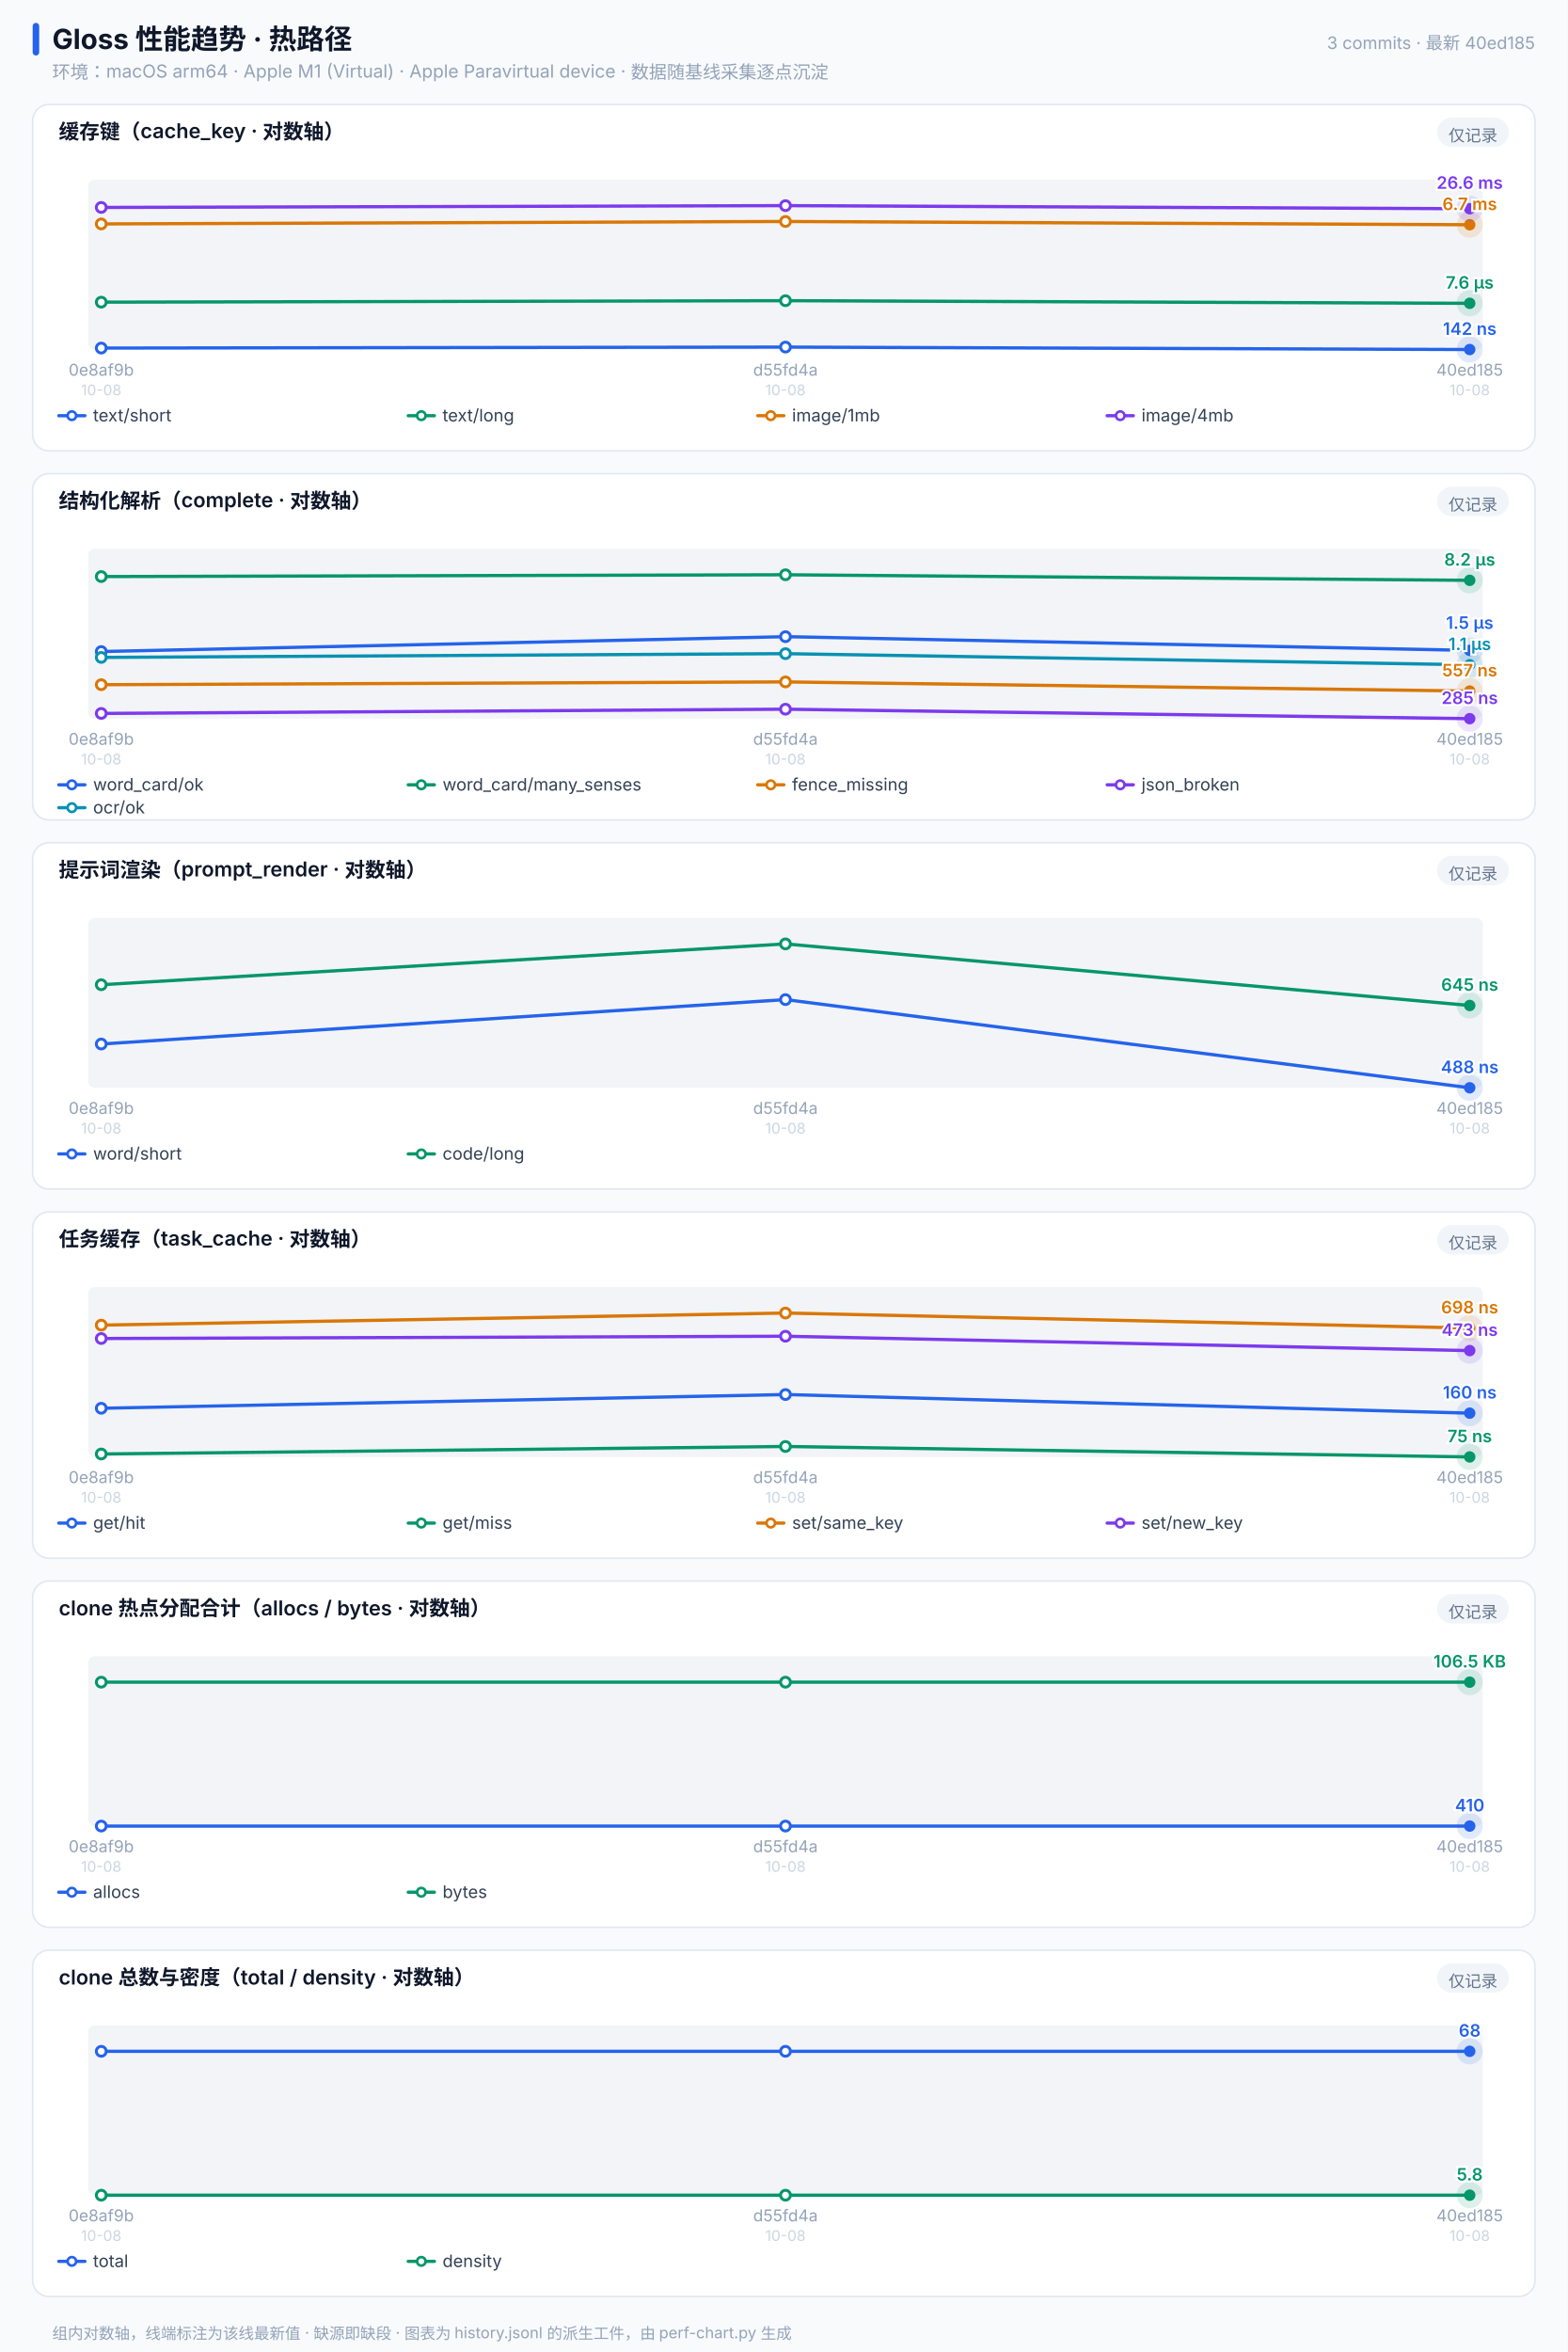
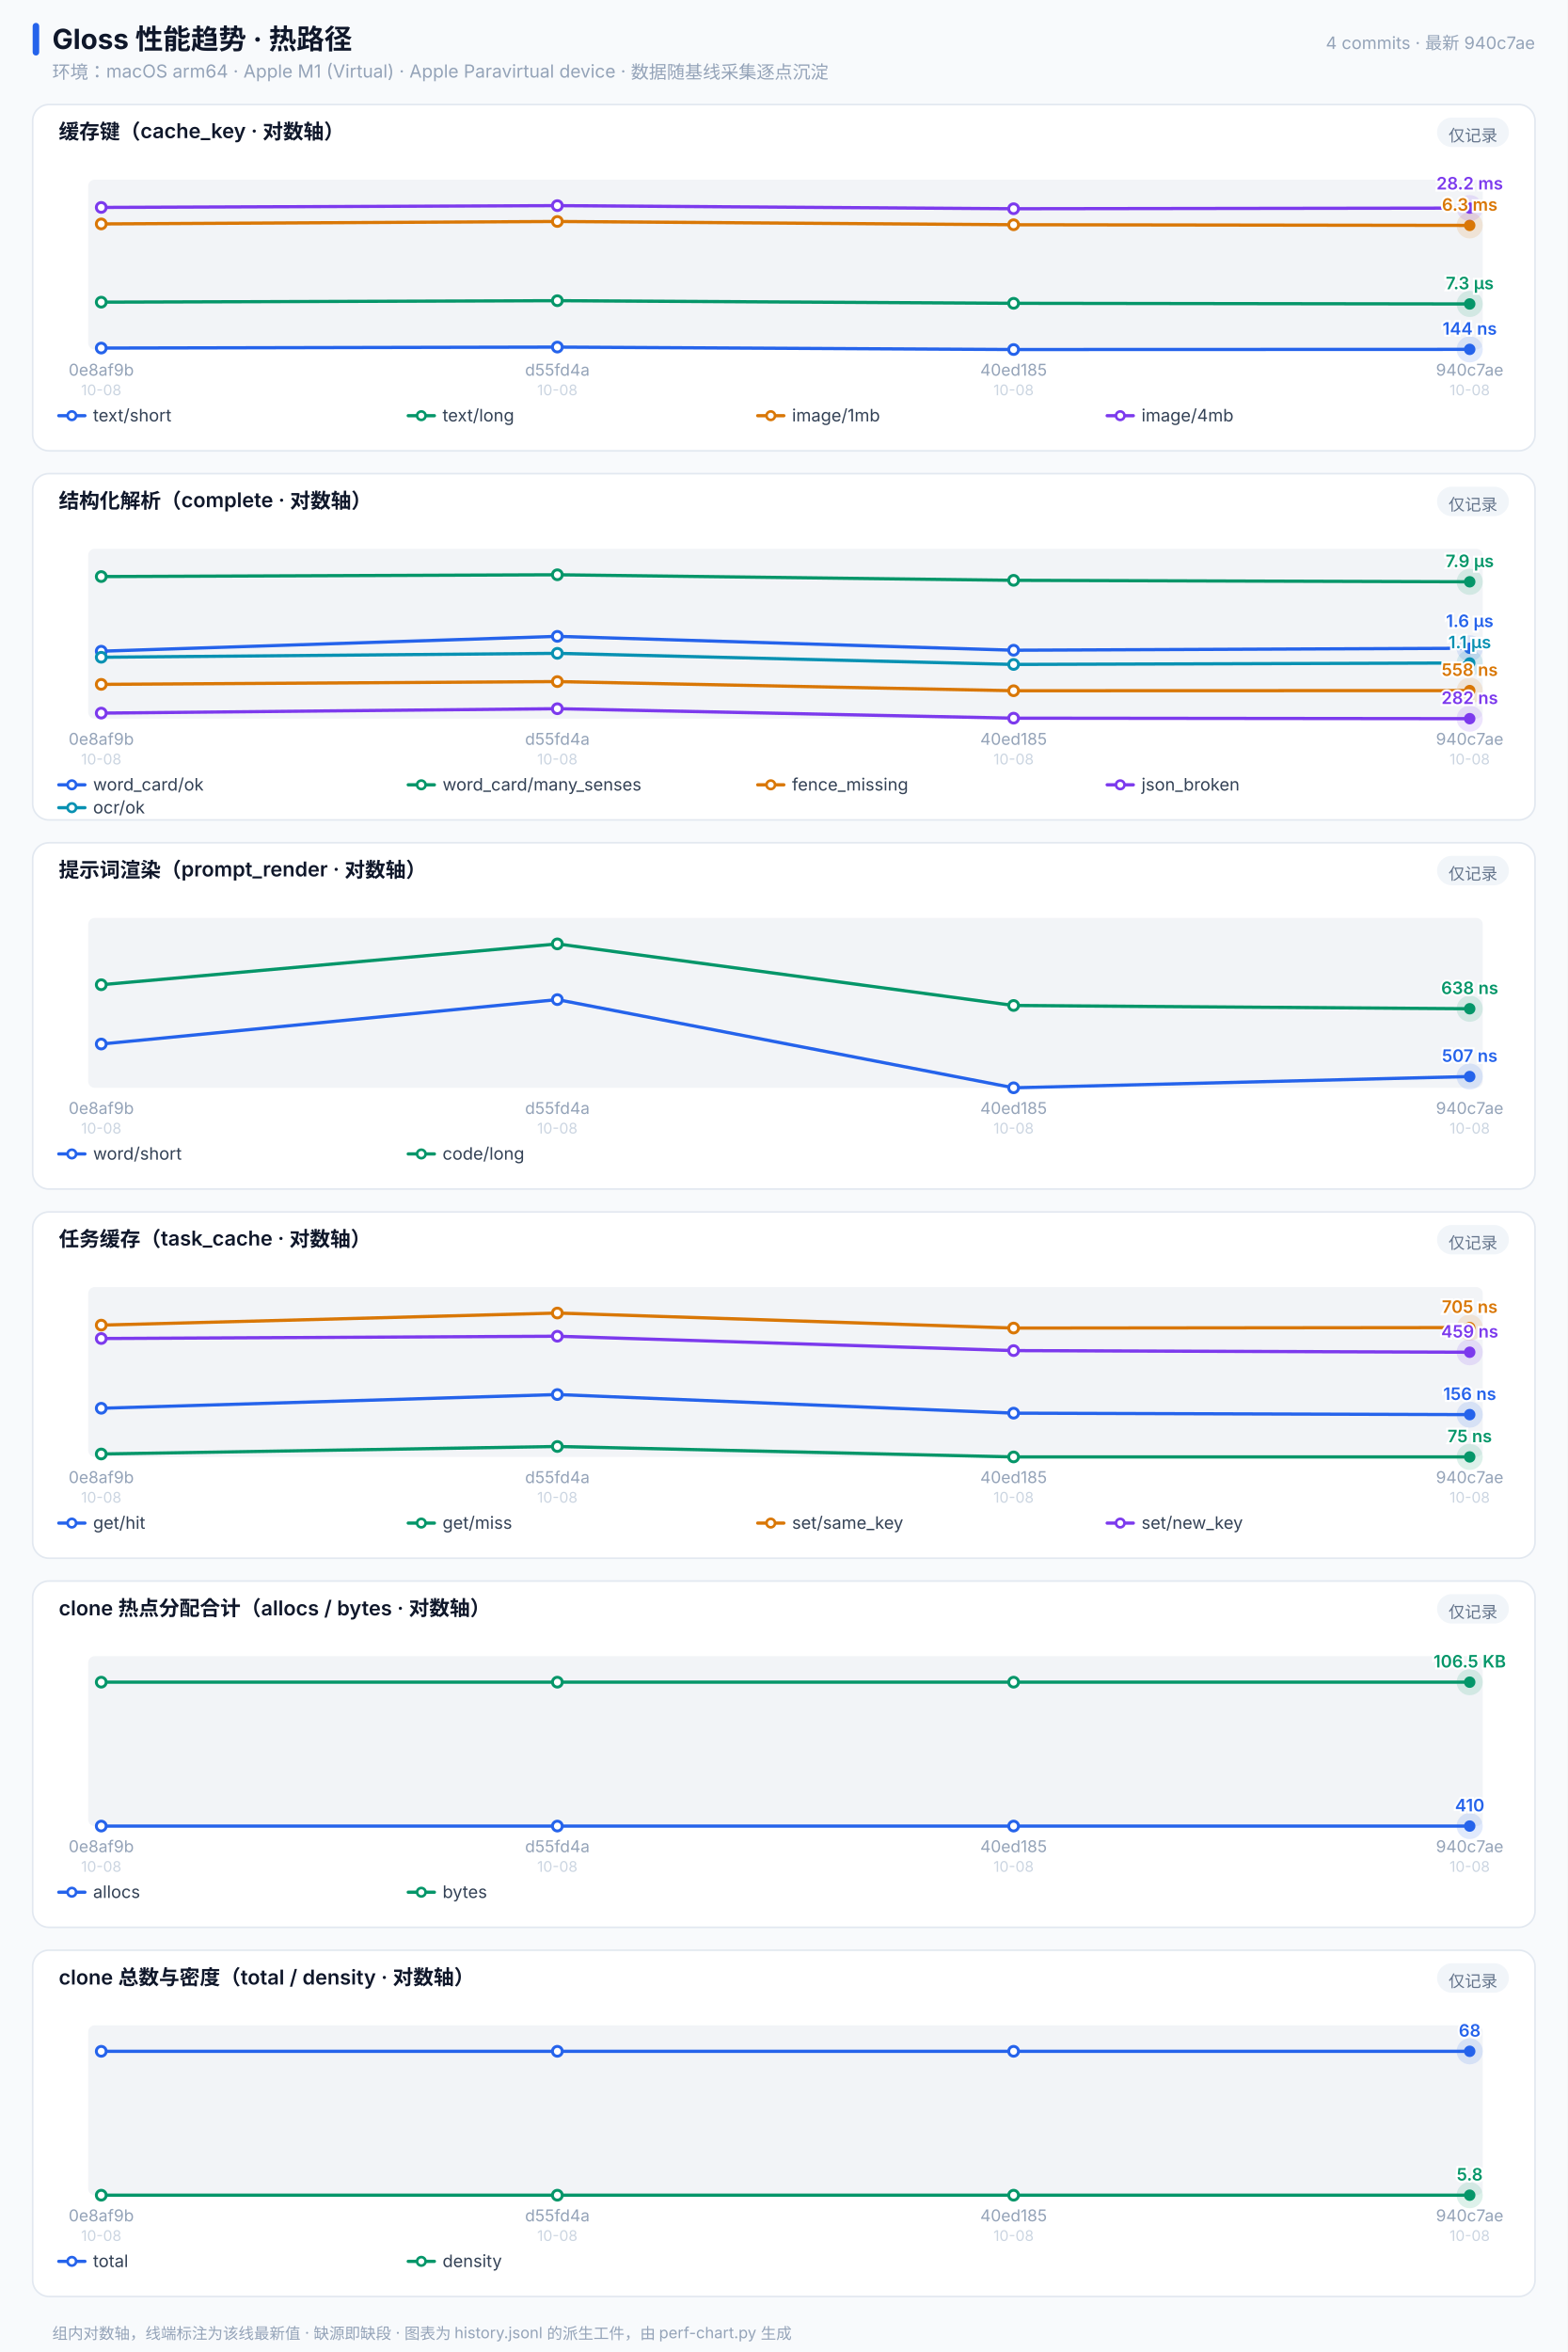
<svg xmlns="http://www.w3.org/2000/svg" width="960" height="1440" viewBox="0 0 960 1440" font-family="-apple-system,'PingFang SC','Helvetica Neue',sans-serif">
  <rect x="0.0" y="0.0" width="960.0" height="1440" fill="#f8fafc" rx="0" />
  <rect x="20.0" y="14.0" width="4.0" height="20" fill="#2563eb" rx="2" />
  <text x="32.0" y="30.0" font-size="17" fill="#0f172a" font-weight="700" text-anchor="start">Gloss 性能趋势 · 热路径</text>
  <text x="32.0" y="48.0" font-size="11" fill="#94a3b8" font-weight="400" text-anchor="start">环境：macOS arm64 · Apple M1 (Virtual) · Apple Paravirtual device · 数据随基线采集逐点沉淀</text>
-   <text x="940.0" y="30.0" font-size="10.5" fill="#94a3b8" font-weight="400" text-anchor="end">3 commits · 最新 40ed185</text>
+   <text x="940.0" y="30.0" font-size="10.5" fill="#94a3b8" font-weight="400" text-anchor="end">4 commits · 最新 940c7ae</text>
  <rect x="20.0" y="64.0" width="920.0" height="212" fill="#ffffff" rx="10" stroke="#e2e8f0" />
  <text x="36.0" y="85.0" font-size="12.5" fill="#0f172a" font-weight="600" text-anchor="start">缓存键（cache_key · 对数轴）</text>
  <rect x="880.0" y="72.0" width="44.0" height="18" fill="#f1f5f9" rx="9" />
  <text x="902.0" y="86.5" font-size="10" fill="#64748b" font-weight="400" text-anchor="middle">仅记录</text>
  <rect x="54.0" y="110.0" width="854.0" height="104" fill="#f2f4f7" rx="4" />
-   <polyline points="62.0,213.1 481.0,212.5 900.0,214.0" fill="none" stroke="#2563eb" stroke-width="2" stroke-linejoin="round" stroke-linecap="round" />
+   <polyline points="62.0,213.1 341.3,212.5 620.7,214.0 900.0,213.9" fill="none" stroke="#2563eb" stroke-width="2" stroke-linejoin="round" stroke-linecap="round" />
  <circle cx="62.0" cy="213.1" r="3" fill="#ffffff" stroke="#2563eb" stroke-width="1.8" />
-   <circle cx="481.0" cy="212.5" r="3" fill="#ffffff" stroke="#2563eb" stroke-width="1.8" />
-   <circle cx="900.0" cy="214.0" r="8" fill="#2563eb" opacity="0.14" />
-   <circle cx="900.0" cy="214.0" r="3.5" fill="#2563eb" />
-   <polyline points="62.0,185.0 481.0,184.1 900.0,185.7" fill="none" stroke="#059669" stroke-width="2" stroke-linejoin="round" stroke-linecap="round" />
+   <circle cx="341.3" cy="212.5" r="3" fill="#ffffff" stroke="#2563eb" stroke-width="1.8" />
+   <circle cx="620.7" cy="214.0" r="3" fill="#ffffff" stroke="#2563eb" stroke-width="1.8" />
+   <circle cx="900.0" cy="213.9" r="8" fill="#2563eb" opacity="0.14" />
+   <circle cx="900.0" cy="213.9" r="3.5" fill="#2563eb" />
+   <polyline points="62.0,185.0 341.3,184.1 620.7,185.7 900.0,186.1" fill="none" stroke="#059669" stroke-width="2" stroke-linejoin="round" stroke-linecap="round" />
  <circle cx="62.0" cy="185.0" r="3" fill="#ffffff" stroke="#059669" stroke-width="1.8" />
-   <circle cx="481.0" cy="184.1" r="3" fill="#ffffff" stroke="#059669" stroke-width="1.8" />
-   <circle cx="900.0" cy="185.7" r="8" fill="#059669" opacity="0.14" />
-   <circle cx="900.0" cy="185.7" r="3.5" fill="#059669" />
-   <polyline points="62.0,137.1 481.0,135.6 900.0,137.6" fill="none" stroke="#d97706" stroke-width="2" stroke-linejoin="round" stroke-linecap="round" />
+   <circle cx="341.3" cy="184.1" r="3" fill="#ffffff" stroke="#059669" stroke-width="1.8" />
+   <circle cx="620.7" cy="185.7" r="3" fill="#ffffff" stroke="#059669" stroke-width="1.8" />
+   <circle cx="900.0" cy="186.1" r="8" fill="#059669" opacity="0.14" />
+   <circle cx="900.0" cy="186.1" r="3.5" fill="#059669" />
+   <polyline points="62.0,137.1 341.3,135.6 620.7,137.6 900.0,138.0" fill="none" stroke="#d97706" stroke-width="2" stroke-linejoin="round" stroke-linecap="round" />
  <circle cx="62.0" cy="137.1" r="3" fill="#ffffff" stroke="#d97706" stroke-width="1.8" />
-   <circle cx="481.0" cy="135.6" r="3" fill="#ffffff" stroke="#d97706" stroke-width="1.8" />
-   <circle cx="900.0" cy="137.6" r="8" fill="#d97706" opacity="0.14" />
-   <circle cx="900.0" cy="137.6" r="3.5" fill="#d97706" />
-   <polyline points="62.0,127.0 481.0,125.9 900.0,127.8" fill="none" stroke="#7c3aed" stroke-width="2" stroke-linejoin="round" stroke-linecap="round" />
+   <circle cx="341.3" cy="135.6" r="3" fill="#ffffff" stroke="#d97706" stroke-width="1.8" />
+   <circle cx="620.7" cy="137.6" r="3" fill="#ffffff" stroke="#d97706" stroke-width="1.8" />
+   <circle cx="900.0" cy="138.0" r="8" fill="#d97706" opacity="0.14" />
+   <circle cx="900.0" cy="138.0" r="3.5" fill="#d97706" />
+   <polyline points="62.0,127.0 341.3,125.9 620.7,127.8 900.0,127.4" fill="none" stroke="#7c3aed" stroke-width="2" stroke-linejoin="round" stroke-linecap="round" />
  <circle cx="62.0" cy="127.0" r="3" fill="#ffffff" stroke="#7c3aed" stroke-width="1.8" />
-   <circle cx="481.0" cy="125.9" r="3" fill="#ffffff" stroke="#7c3aed" stroke-width="1.8" />
-   <circle cx="900.0" cy="127.8" r="8" fill="#7c3aed" opacity="0.14" />
-   <circle cx="900.0" cy="127.8" r="3.5" fill="#7c3aed" />
-   <text x="900.0" y="205.0" font-size="10.5" fill="#2563eb" font-weight="600" text-anchor="middle" stroke="#ffffff" stroke-width="2.5" paint-order="stroke">142 ns</text>
-   <text x="900.0" y="176.7" font-size="10.5" fill="#059669" font-weight="600" text-anchor="middle" stroke="#ffffff" stroke-width="2.5" paint-order="stroke">7.6 µs</text>
-   <text x="900.0" y="128.6" font-size="10.5" fill="#d97706" font-weight="600" text-anchor="middle" stroke="#ffffff" stroke-width="2.5" paint-order="stroke">6.7 ms</text>
-   <text x="900.0" y="115.6" font-size="10.5" fill="#7c3aed" font-weight="600" text-anchor="middle" stroke="#ffffff" stroke-width="2.5" paint-order="stroke">26.6 ms</text>
+   <circle cx="341.3" cy="125.9" r="3" fill="#ffffff" stroke="#7c3aed" stroke-width="1.8" />
+   <circle cx="620.7" cy="127.8" r="3" fill="#ffffff" stroke="#7c3aed" stroke-width="1.8" />
+   <circle cx="900.0" cy="127.4" r="8" fill="#7c3aed" opacity="0.14" />
+   <circle cx="900.0" cy="127.4" r="3.5" fill="#7c3aed" />
+   <text x="900.0" y="204.9" font-size="10.5" fill="#2563eb" font-weight="600" text-anchor="middle" stroke="#ffffff" stroke-width="2.5" paint-order="stroke">144 ns</text>
+   <text x="900.0" y="177.1" font-size="10.5" fill="#059669" font-weight="600" text-anchor="middle" stroke="#ffffff" stroke-width="2.5" paint-order="stroke">7.3 µs</text>
+   <text x="900.0" y="129.0" font-size="10.5" fill="#d97706" font-weight="600" text-anchor="middle" stroke="#ffffff" stroke-width="2.5" paint-order="stroke">6.3 ms</text>
+   <text x="900.0" y="116.0" font-size="10.5" fill="#7c3aed" font-weight="600" text-anchor="middle" stroke="#ffffff" stroke-width="2.5" paint-order="stroke">28.2 ms</text>
  <text x="62.0" y="230.0" font-size="10" fill="#94a3b8" font-weight="400" text-anchor="middle">0e8af9b</text>
  <text x="62.0" y="242.0" font-size="9" fill="#cbd5e1" font-weight="400" text-anchor="middle">10-08</text>
-   <text x="481.0" y="230.0" font-size="10" fill="#94a3b8" font-weight="400" text-anchor="middle">d55fd4a</text>
-   <text x="481.0" y="242.0" font-size="9" fill="#cbd5e1" font-weight="400" text-anchor="middle">10-08</text>
-   <text x="900.0" y="230.0" font-size="10" fill="#94a3b8" font-weight="400" text-anchor="middle">40ed185</text>
+   <text x="341.3" y="230.0" font-size="10" fill="#94a3b8" font-weight="400" text-anchor="middle">d55fd4a</text>
+   <text x="341.3" y="242.0" font-size="9" fill="#cbd5e1" font-weight="400" text-anchor="middle">10-08</text>
+   <text x="620.7" y="230.0" font-size="10" fill="#94a3b8" font-weight="400" text-anchor="middle">40ed185</text>
+   <text x="620.7" y="242.0" font-size="9" fill="#cbd5e1" font-weight="400" text-anchor="middle">10-08</text>
+   <text x="900.0" y="230.0" font-size="10" fill="#94a3b8" font-weight="400" text-anchor="middle">940c7ae</text>
  <text x="900.0" y="242.0" font-size="9" fill="#cbd5e1" font-weight="400" text-anchor="middle">10-08</text>
  <line x1="36.0" y1="254.5" x2="52.0" y2="254.5" stroke="#2563eb" stroke-width="2" stroke-linecap="round" />
  <circle cx="44.0" cy="254.5" r="2.6" fill="#ffffff" stroke="#2563eb" stroke-width="1.6" />
  <text x="57.0" y="258.0" font-size="10.5" fill="#334155" font-weight="400" text-anchor="start">text/short</text>
  <line x1="250.0" y1="254.5" x2="266.0" y2="254.5" stroke="#059669" stroke-width="2" stroke-linecap="round" />
  <circle cx="258.0" cy="254.5" r="2.6" fill="#ffffff" stroke="#059669" stroke-width="1.6" />
  <text x="271.0" y="258.0" font-size="10.5" fill="#334155" font-weight="400" text-anchor="start">text/long</text>
  <line x1="464.0" y1="254.5" x2="480.0" y2="254.5" stroke="#d97706" stroke-width="2" stroke-linecap="round" />
  <circle cx="472.0" cy="254.5" r="2.6" fill="#ffffff" stroke="#d97706" stroke-width="1.6" />
  <text x="485.0" y="258.0" font-size="10.5" fill="#334155" font-weight="400" text-anchor="start">image/1mb</text>
  <line x1="678.0" y1="254.5" x2="694.0" y2="254.5" stroke="#7c3aed" stroke-width="2" stroke-linecap="round" />
  <circle cx="686.0" cy="254.5" r="2.6" fill="#ffffff" stroke="#7c3aed" stroke-width="1.6" />
  <text x="699.0" y="258.0" font-size="10.5" fill="#334155" font-weight="400" text-anchor="start">image/4mb</text>
  <rect x="20.0" y="290.0" width="920.0" height="212" fill="#ffffff" rx="10" stroke="#e2e8f0" />
  <text x="36.0" y="311.0" font-size="12.5" fill="#0f172a" font-weight="600" text-anchor="start">结构化解析（complete · 对数轴）</text>
  <rect x="880.0" y="298.0" width="44.0" height="18" fill="#f1f5f9" rx="9" />
  <text x="902.0" y="312.5" font-size="10" fill="#64748b" font-weight="400" text-anchor="middle">仅记录</text>
  <rect x="54.0" y="336.0" width="854.0" height="104" fill="#f2f4f7" rx="4" />
-   <polyline points="62.0,398.9 481.0,389.8 900.0,398.2" fill="none" stroke="#2563eb" stroke-width="2" stroke-linejoin="round" stroke-linecap="round" />
-   <circle cx="62.0" cy="398.9" r="3" fill="#ffffff" stroke="#2563eb" stroke-width="1.8" />
-   <circle cx="481.0" cy="389.8" r="3" fill="#ffffff" stroke="#2563eb" stroke-width="1.8" />
-   <circle cx="900.0" cy="398.2" r="8" fill="#2563eb" opacity="0.14" />
-   <circle cx="900.0" cy="398.2" r="3.5" fill="#2563eb" />
-   <polyline points="62.0,353.0 481.0,351.9 900.0,355.3" fill="none" stroke="#059669" stroke-width="2" stroke-linejoin="round" stroke-linecap="round" />
+   <polyline points="62.0,398.7 341.3,389.6 620.7,398.1 900.0,396.9" fill="none" stroke="#2563eb" stroke-width="2" stroke-linejoin="round" stroke-linecap="round" />
+   <circle cx="62.0" cy="398.7" r="3" fill="#ffffff" stroke="#2563eb" stroke-width="1.8" />
+   <circle cx="341.3" cy="389.6" r="3" fill="#ffffff" stroke="#2563eb" stroke-width="1.8" />
+   <circle cx="620.7" cy="398.1" r="3" fill="#ffffff" stroke="#2563eb" stroke-width="1.8" />
+   <circle cx="900.0" cy="396.9" r="8" fill="#2563eb" opacity="0.14" />
+   <circle cx="900.0" cy="396.9" r="3.5" fill="#2563eb" />
+   <polyline points="62.0,353.0 341.3,351.9 620.7,355.3 900.0,356.2" fill="none" stroke="#059669" stroke-width="2" stroke-linejoin="round" stroke-linecap="round" />
  <circle cx="62.0" cy="353.0" r="3" fill="#ffffff" stroke="#059669" stroke-width="1.8" />
-   <circle cx="481.0" cy="351.9" r="3" fill="#ffffff" stroke="#059669" stroke-width="1.8" />
-   <circle cx="900.0" cy="355.3" r="8" fill="#059669" opacity="0.14" />
-   <circle cx="900.0" cy="355.3" r="3.5" fill="#059669" />
-   <polyline points="62.0,419.2 481.0,417.5 900.0,423.1" fill="none" stroke="#d97706" stroke-width="2" stroke-linejoin="round" stroke-linecap="round" />
-   <circle cx="62.0" cy="419.2" r="3" fill="#ffffff" stroke="#d97706" stroke-width="1.8" />
-   <circle cx="481.0" cy="417.5" r="3" fill="#ffffff" stroke="#d97706" stroke-width="1.8" />
-   <circle cx="900.0" cy="423.1" r="8" fill="#d97706" opacity="0.14" />
-   <circle cx="900.0" cy="423.1" r="3.5" fill="#d97706" />
-   <polyline points="62.0,436.8 481.0,434.2 900.0,440.0" fill="none" stroke="#7c3aed" stroke-width="2" stroke-linejoin="round" stroke-linecap="round" />
-   <circle cx="62.0" cy="436.8" r="3" fill="#ffffff" stroke="#7c3aed" stroke-width="1.8" />
-   <circle cx="481.0" cy="434.2" r="3" fill="#ffffff" stroke="#7c3aed" stroke-width="1.8" />
+   <circle cx="341.3" cy="351.9" r="3" fill="#ffffff" stroke="#059669" stroke-width="1.8" />
+   <circle cx="620.7" cy="355.3" r="3" fill="#ffffff" stroke="#059669" stroke-width="1.8" />
+   <circle cx="900.0" cy="356.2" r="8" fill="#059669" opacity="0.14" />
+   <circle cx="900.0" cy="356.2" r="3.5" fill="#059669" />
+   <polyline points="62.0,419.0 341.3,417.3 620.7,422.9 900.0,422.8" fill="none" stroke="#d97706" stroke-width="2" stroke-linejoin="round" stroke-linecap="round" />
+   <circle cx="62.0" cy="419.0" r="3" fill="#ffffff" stroke="#d97706" stroke-width="1.8" />
+   <circle cx="341.3" cy="417.3" r="3" fill="#ffffff" stroke="#d97706" stroke-width="1.8" />
+   <circle cx="620.7" cy="422.9" r="3" fill="#ffffff" stroke="#d97706" stroke-width="1.8" />
+   <circle cx="900.0" cy="422.8" r="8" fill="#d97706" opacity="0.14" />
+   <circle cx="900.0" cy="422.8" r="3.5" fill="#d97706" />
+   <polyline points="62.0,436.6 341.3,433.9 620.7,439.7 900.0,440.0" fill="none" stroke="#7c3aed" stroke-width="2" stroke-linejoin="round" stroke-linecap="round" />
+   <circle cx="62.0" cy="436.6" r="3" fill="#ffffff" stroke="#7c3aed" stroke-width="1.8" />
+   <circle cx="341.3" cy="433.9" r="3" fill="#ffffff" stroke="#7c3aed" stroke-width="1.8" />
+   <circle cx="620.7" cy="439.7" r="3" fill="#ffffff" stroke="#7c3aed" stroke-width="1.8" />
  <circle cx="900.0" cy="440.0" r="8" fill="#7c3aed" opacity="0.14" />
  <circle cx="900.0" cy="440.0" r="3.5" fill="#7c3aed" />
-   <polyline points="62.0,402.5 481.0,400.2 900.0,407.0" fill="none" stroke="#0891b2" stroke-width="2" stroke-linejoin="round" stroke-linecap="round" />
-   <circle cx="62.0" cy="402.5" r="3" fill="#ffffff" stroke="#0891b2" stroke-width="1.8" />
-   <circle cx="481.0" cy="400.2" r="3" fill="#ffffff" stroke="#0891b2" stroke-width="1.8" />
-   <circle cx="900.0" cy="407.0" r="8" fill="#0891b2" opacity="0.14" />
-   <circle cx="900.0" cy="407.0" r="3.5" fill="#0891b2" />
-   <text x="900.0" y="431.0" font-size="10.5" fill="#7c3aed" font-weight="600" text-anchor="middle" stroke="#ffffff" stroke-width="2.5" paint-order="stroke">285 ns</text>
-   <text x="900.0" y="414.1" font-size="10.5" fill="#d97706" font-weight="600" text-anchor="middle" stroke="#ffffff" stroke-width="2.5" paint-order="stroke">557 ns</text>
-   <text x="900.0" y="398.0" font-size="10.5" fill="#0891b2" font-weight="600" text-anchor="middle" stroke="#ffffff" stroke-width="2.5" paint-order="stroke">1.1 µs</text>
-   <text x="900.0" y="385.0" font-size="10.5" fill="#2563eb" font-weight="600" text-anchor="middle" stroke="#ffffff" stroke-width="2.5" paint-order="stroke">1.5 µs</text>
-   <text x="900.0" y="346.3" font-size="10.5" fill="#059669" font-weight="600" text-anchor="middle" stroke="#ffffff" stroke-width="2.5" paint-order="stroke">8.2 µs</text>
+   <polyline points="62.0,402.4 341.3,400.0 620.7,406.8 900.0,405.9" fill="none" stroke="#0891b2" stroke-width="2" stroke-linejoin="round" stroke-linecap="round" />
+   <circle cx="62.0" cy="402.4" r="3" fill="#ffffff" stroke="#0891b2" stroke-width="1.8" />
+   <circle cx="341.3" cy="400.0" r="3" fill="#ffffff" stroke="#0891b2" stroke-width="1.8" />
+   <circle cx="620.7" cy="406.8" r="3" fill="#ffffff" stroke="#0891b2" stroke-width="1.8" />
+   <circle cx="900.0" cy="405.9" r="8" fill="#0891b2" opacity="0.14" />
+   <circle cx="900.0" cy="405.9" r="3.5" fill="#0891b2" />
+   <text x="900.0" y="431.0" font-size="10.5" fill="#7c3aed" font-weight="600" text-anchor="middle" stroke="#ffffff" stroke-width="2.5" paint-order="stroke">282 ns</text>
+   <text x="900.0" y="413.8" font-size="10.5" fill="#d97706" font-weight="600" text-anchor="middle" stroke="#ffffff" stroke-width="2.5" paint-order="stroke">558 ns</text>
+   <text x="900.0" y="396.9" font-size="10.5" fill="#0891b2" font-weight="600" text-anchor="middle" stroke="#ffffff" stroke-width="2.5" paint-order="stroke">1.1 µs</text>
+   <text x="900.0" y="383.9" font-size="10.5" fill="#2563eb" font-weight="600" text-anchor="middle" stroke="#ffffff" stroke-width="2.5" paint-order="stroke">1.6 µs</text>
+   <text x="900.0" y="347.2" font-size="10.5" fill="#059669" font-weight="600" text-anchor="middle" stroke="#ffffff" stroke-width="2.5" paint-order="stroke">7.9 µs</text>
  <text x="62.0" y="456.0" font-size="10" fill="#94a3b8" font-weight="400" text-anchor="middle">0e8af9b</text>
  <text x="62.0" y="468.0" font-size="9" fill="#cbd5e1" font-weight="400" text-anchor="middle">10-08</text>
-   <text x="481.0" y="456.0" font-size="10" fill="#94a3b8" font-weight="400" text-anchor="middle">d55fd4a</text>
-   <text x="481.0" y="468.0" font-size="9" fill="#cbd5e1" font-weight="400" text-anchor="middle">10-08</text>
-   <text x="900.0" y="456.0" font-size="10" fill="#94a3b8" font-weight="400" text-anchor="middle">40ed185</text>
+   <text x="341.3" y="456.0" font-size="10" fill="#94a3b8" font-weight="400" text-anchor="middle">d55fd4a</text>
+   <text x="341.3" y="468.0" font-size="9" fill="#cbd5e1" font-weight="400" text-anchor="middle">10-08</text>
+   <text x="620.7" y="456.0" font-size="10" fill="#94a3b8" font-weight="400" text-anchor="middle">40ed185</text>
+   <text x="620.7" y="468.0" font-size="9" fill="#cbd5e1" font-weight="400" text-anchor="middle">10-08</text>
+   <text x="900.0" y="456.0" font-size="10" fill="#94a3b8" font-weight="400" text-anchor="middle">940c7ae</text>
  <text x="900.0" y="468.0" font-size="9" fill="#cbd5e1" font-weight="400" text-anchor="middle">10-08</text>
  <line x1="36.0" y1="480.5" x2="52.0" y2="480.5" stroke="#2563eb" stroke-width="2" stroke-linecap="round" />
  <circle cx="44.0" cy="480.5" r="2.6" fill="#ffffff" stroke="#2563eb" stroke-width="1.6" />
  <text x="57.0" y="484.0" font-size="10.5" fill="#334155" font-weight="400" text-anchor="start">word_card/ok</text>
  <line x1="250.0" y1="480.5" x2="266.0" y2="480.5" stroke="#059669" stroke-width="2" stroke-linecap="round" />
  <circle cx="258.0" cy="480.5" r="2.6" fill="#ffffff" stroke="#059669" stroke-width="1.6" />
  <text x="271.0" y="484.0" font-size="10.5" fill="#334155" font-weight="400" text-anchor="start">word_card/many_senses</text>
  <line x1="464.0" y1="480.5" x2="480.0" y2="480.5" stroke="#d97706" stroke-width="2" stroke-linecap="round" />
  <circle cx="472.0" cy="480.5" r="2.6" fill="#ffffff" stroke="#d97706" stroke-width="1.6" />
  <text x="485.0" y="484.0" font-size="10.5" fill="#334155" font-weight="400" text-anchor="start">fence_missing</text>
  <line x1="678.0" y1="480.5" x2="694.0" y2="480.5" stroke="#7c3aed" stroke-width="2" stroke-linecap="round" />
  <circle cx="686.0" cy="480.5" r="2.6" fill="#ffffff" stroke="#7c3aed" stroke-width="1.6" />
  <text x="699.0" y="484.0" font-size="10.5" fill="#334155" font-weight="400" text-anchor="start">json_broken</text>
  <line x1="36.0" y1="494.5" x2="52.0" y2="494.5" stroke="#0891b2" stroke-width="2" stroke-linecap="round" />
  <circle cx="44.0" cy="494.5" r="2.6" fill="#ffffff" stroke="#0891b2" stroke-width="1.6" />
  <text x="57.0" y="498.0" font-size="10.5" fill="#334155" font-weight="400" text-anchor="start">ocr/ok</text>
  <rect x="20.0" y="516.0" width="920.0" height="212" fill="#ffffff" rx="10" stroke="#e2e8f0" />
  <text x="36.0" y="537.0" font-size="12.5" fill="#0f172a" font-weight="600" text-anchor="start">提示词渲染（prompt_render · 对数轴）</text>
  <rect x="880.0" y="524.0" width="44.0" height="18" fill="#f1f5f9" rx="9" />
  <text x="902.0" y="538.5" font-size="10" fill="#64748b" font-weight="400" text-anchor="middle">仅记录</text>
  <rect x="54.0" y="562.0" width="854.0" height="104" fill="#f2f4f7" rx="4" />
-   <polyline points="62.0,639.2 481.0,612.0 900.0,666.0" fill="none" stroke="#2563eb" stroke-width="2" stroke-linejoin="round" stroke-linecap="round" />
+   <polyline points="62.0,639.2 341.3,612.0 620.7,666.0 900.0,659.1" fill="none" stroke="#2563eb" stroke-width="2" stroke-linejoin="round" stroke-linecap="round" />
  <circle cx="62.0" cy="639.2" r="3" fill="#ffffff" stroke="#2563eb" stroke-width="1.8" />
-   <circle cx="481.0" cy="612.0" r="3" fill="#ffffff" stroke="#2563eb" stroke-width="1.8" />
-   <circle cx="900.0" cy="666.0" r="8" fill="#2563eb" opacity="0.14" />
-   <circle cx="900.0" cy="666.0" r="3.5" fill="#2563eb" />
-   <polyline points="62.0,602.9 481.0,577.9 900.0,615.6" fill="none" stroke="#059669" stroke-width="2" stroke-linejoin="round" stroke-linecap="round" />
+   <circle cx="341.3" cy="612.0" r="3" fill="#ffffff" stroke="#2563eb" stroke-width="1.8" />
+   <circle cx="620.7" cy="666.0" r="3" fill="#ffffff" stroke="#2563eb" stroke-width="1.8" />
+   <circle cx="900.0" cy="659.1" r="8" fill="#2563eb" opacity="0.14" />
+   <circle cx="900.0" cy="659.1" r="3.5" fill="#2563eb" />
+   <polyline points="62.0,602.9 341.3,577.9 620.7,615.6 900.0,617.6" fill="none" stroke="#059669" stroke-width="2" stroke-linejoin="round" stroke-linecap="round" />
  <circle cx="62.0" cy="602.9" r="3" fill="#ffffff" stroke="#059669" stroke-width="1.8" />
-   <circle cx="481.0" cy="577.9" r="3" fill="#ffffff" stroke="#059669" stroke-width="1.8" />
-   <circle cx="900.0" cy="615.6" r="8" fill="#059669" opacity="0.14" />
-   <circle cx="900.0" cy="615.6" r="3.5" fill="#059669" />
-   <text x="900.0" y="657.0" font-size="10.5" fill="#2563eb" font-weight="600" text-anchor="middle" stroke="#ffffff" stroke-width="2.5" paint-order="stroke">488 ns</text>
-   <text x="900.0" y="606.6" font-size="10.5" fill="#059669" font-weight="600" text-anchor="middle" stroke="#ffffff" stroke-width="2.5" paint-order="stroke">645 ns</text>
+   <circle cx="341.3" cy="577.9" r="3" fill="#ffffff" stroke="#059669" stroke-width="1.8" />
+   <circle cx="620.7" cy="615.6" r="3" fill="#ffffff" stroke="#059669" stroke-width="1.8" />
+   <circle cx="900.0" cy="617.6" r="8" fill="#059669" opacity="0.14" />
+   <circle cx="900.0" cy="617.6" r="3.5" fill="#059669" />
+   <text x="900.0" y="650.1" font-size="10.5" fill="#2563eb" font-weight="600" text-anchor="middle" stroke="#ffffff" stroke-width="2.5" paint-order="stroke">507 ns</text>
+   <text x="900.0" y="608.6" font-size="10.5" fill="#059669" font-weight="600" text-anchor="middle" stroke="#ffffff" stroke-width="2.5" paint-order="stroke">638 ns</text>
  <text x="62.0" y="682.0" font-size="10" fill="#94a3b8" font-weight="400" text-anchor="middle">0e8af9b</text>
  <text x="62.0" y="694.0" font-size="9" fill="#cbd5e1" font-weight="400" text-anchor="middle">10-08</text>
-   <text x="481.0" y="682.0" font-size="10" fill="#94a3b8" font-weight="400" text-anchor="middle">d55fd4a</text>
-   <text x="481.0" y="694.0" font-size="9" fill="#cbd5e1" font-weight="400" text-anchor="middle">10-08</text>
-   <text x="900.0" y="682.0" font-size="10" fill="#94a3b8" font-weight="400" text-anchor="middle">40ed185</text>
+   <text x="341.3" y="682.0" font-size="10" fill="#94a3b8" font-weight="400" text-anchor="middle">d55fd4a</text>
+   <text x="341.3" y="694.0" font-size="9" fill="#cbd5e1" font-weight="400" text-anchor="middle">10-08</text>
+   <text x="620.7" y="682.0" font-size="10" fill="#94a3b8" font-weight="400" text-anchor="middle">40ed185</text>
+   <text x="620.7" y="694.0" font-size="9" fill="#cbd5e1" font-weight="400" text-anchor="middle">10-08</text>
+   <text x="900.0" y="682.0" font-size="10" fill="#94a3b8" font-weight="400" text-anchor="middle">940c7ae</text>
  <text x="900.0" y="694.0" font-size="9" fill="#cbd5e1" font-weight="400" text-anchor="middle">10-08</text>
  <line x1="36.0" y1="706.5" x2="52.0" y2="706.5" stroke="#2563eb" stroke-width="2" stroke-linecap="round" />
  <circle cx="44.0" cy="706.5" r="2.6" fill="#ffffff" stroke="#2563eb" stroke-width="1.6" />
  <text x="57.0" y="710.0" font-size="10.5" fill="#334155" font-weight="400" text-anchor="start">word/short</text>
  <line x1="250.0" y1="706.5" x2="266.0" y2="706.5" stroke="#059669" stroke-width="2" stroke-linecap="round" />
  <circle cx="258.0" cy="706.5" r="2.6" fill="#ffffff" stroke="#059669" stroke-width="1.6" />
  <text x="271.0" y="710.0" font-size="10.5" fill="#334155" font-weight="400" text-anchor="start">code/long</text>
  <rect x="20.0" y="742.0" width="920.0" height="212" fill="#ffffff" rx="10" stroke="#e2e8f0" />
  <text x="36.0" y="763.0" font-size="12.5" fill="#0f172a" font-weight="600" text-anchor="start">任务缓存（task_cache · 对数轴）</text>
  <rect x="880.0" y="750.0" width="44.0" height="18" fill="#f1f5f9" rx="9" />
  <text x="902.0" y="764.5" font-size="10" fill="#64748b" font-weight="400" text-anchor="middle">仅记录</text>
  <rect x="54.0" y="788.0" width="854.0" height="104" fill="#f2f4f7" rx="4" />
-   <polyline points="62.0,862.2 481.0,853.8 900.0,865.2" fill="none" stroke="#2563eb" stroke-width="2" stroke-linejoin="round" stroke-linecap="round" />
+   <polyline points="62.0,862.2 341.3,853.8 620.7,865.2 900.0,866.1" fill="none" stroke="#2563eb" stroke-width="2" stroke-linejoin="round" stroke-linecap="round" />
  <circle cx="62.0" cy="862.2" r="3" fill="#ffffff" stroke="#2563eb" stroke-width="1.8" />
-   <circle cx="481.0" cy="853.8" r="3" fill="#ffffff" stroke="#2563eb" stroke-width="1.8" />
-   <circle cx="900.0" cy="865.2" r="8" fill="#2563eb" opacity="0.14" />
-   <circle cx="900.0" cy="865.2" r="3.5" fill="#2563eb" />
-   <polyline points="62.0,890.2 481.0,885.6 900.0,892.0" fill="none" stroke="#059669" stroke-width="2" stroke-linejoin="round" stroke-linecap="round" />
+   <circle cx="341.3" cy="853.8" r="3" fill="#ffffff" stroke="#2563eb" stroke-width="1.8" />
+   <circle cx="620.7" cy="865.2" r="3" fill="#ffffff" stroke="#2563eb" stroke-width="1.8" />
+   <circle cx="900.0" cy="866.1" r="8" fill="#2563eb" opacity="0.14" />
+   <circle cx="900.0" cy="866.1" r="3.5" fill="#2563eb" />
+   <polyline points="62.0,890.2 341.3,885.6 620.7,892.0 900.0,892.0" fill="none" stroke="#059669" stroke-width="2" stroke-linejoin="round" stroke-linecap="round" />
  <circle cx="62.0" cy="890.2" r="3" fill="#ffffff" stroke="#059669" stroke-width="1.8" />
-   <circle cx="481.0" cy="885.6" r="3" fill="#ffffff" stroke="#059669" stroke-width="1.8" />
+   <circle cx="341.3" cy="885.6" r="3" fill="#ffffff" stroke="#059669" stroke-width="1.8" />
+   <circle cx="620.7" cy="892.0" r="3" fill="#ffffff" stroke="#059669" stroke-width="1.8" />
  <circle cx="900.0" cy="892.0" r="8" fill="#059669" opacity="0.14" />
  <circle cx="900.0" cy="892.0" r="3.5" fill="#059669" />
-   <polyline points="62.0,811.3 481.0,803.9 900.0,813.1" fill="none" stroke="#d97706" stroke-width="2" stroke-linejoin="round" stroke-linecap="round" />
+   <polyline points="62.0,811.3 341.3,803.9 620.7,813.1 900.0,812.8" fill="none" stroke="#d97706" stroke-width="2" stroke-linejoin="round" stroke-linecap="round" />
  <circle cx="62.0" cy="811.3" r="3" fill="#ffffff" stroke="#d97706" stroke-width="1.8" />
-   <circle cx="481.0" cy="803.9" r="3" fill="#ffffff" stroke="#d97706" stroke-width="1.8" />
-   <circle cx="900.0" cy="813.1" r="8" fill="#d97706" opacity="0.14" />
-   <circle cx="900.0" cy="813.1" r="3.5" fill="#d97706" />
-   <polyline points="62.0,819.5 481.0,818.1 900.0,826.9" fill="none" stroke="#7c3aed" stroke-width="2" stroke-linejoin="round" stroke-linecap="round" />
+   <circle cx="341.3" cy="803.9" r="3" fill="#ffffff" stroke="#d97706" stroke-width="1.8" />
+   <circle cx="620.7" cy="813.1" r="3" fill="#ffffff" stroke="#d97706" stroke-width="1.8" />
+   <circle cx="900.0" cy="812.8" r="8" fill="#d97706" opacity="0.14" />
+   <circle cx="900.0" cy="812.8" r="3.5" fill="#d97706" />
+   <polyline points="62.0,819.5 341.3,818.1 620.7,826.9 900.0,827.9" fill="none" stroke="#7c3aed" stroke-width="2" stroke-linejoin="round" stroke-linecap="round" />
  <circle cx="62.0" cy="819.5" r="3" fill="#ffffff" stroke="#7c3aed" stroke-width="1.8" />
-   <circle cx="481.0" cy="818.1" r="3" fill="#ffffff" stroke="#7c3aed" stroke-width="1.8" />
-   <circle cx="900.0" cy="826.9" r="8" fill="#7c3aed" opacity="0.14" />
-   <circle cx="900.0" cy="826.9" r="3.5" fill="#7c3aed" />
+   <circle cx="341.3" cy="818.1" r="3" fill="#ffffff" stroke="#7c3aed" stroke-width="1.8" />
+   <circle cx="620.7" cy="826.9" r="3" fill="#ffffff" stroke="#7c3aed" stroke-width="1.8" />
+   <circle cx="900.0" cy="827.9" r="8" fill="#7c3aed" opacity="0.14" />
+   <circle cx="900.0" cy="827.9" r="3.5" fill="#7c3aed" />
  <text x="900.0" y="883.0" font-size="10.5" fill="#059669" font-weight="600" text-anchor="middle" stroke="#ffffff" stroke-width="2.5" paint-order="stroke">75 ns</text>
-   <text x="900.0" y="856.2" font-size="10.5" fill="#2563eb" font-weight="600" text-anchor="middle" stroke="#ffffff" stroke-width="2.5" paint-order="stroke">160 ns</text>
-   <text x="900.0" y="817.9" font-size="10.5" fill="#7c3aed" font-weight="600" text-anchor="middle" stroke="#ffffff" stroke-width="2.5" paint-order="stroke">473 ns</text>
-   <text x="900.0" y="804.1" font-size="10.5" fill="#d97706" font-weight="600" text-anchor="middle" stroke="#ffffff" stroke-width="2.5" paint-order="stroke">698 ns</text>
+   <text x="900.0" y="857.1" font-size="10.5" fill="#2563eb" font-weight="600" text-anchor="middle" stroke="#ffffff" stroke-width="2.5" paint-order="stroke">156 ns</text>
+   <text x="900.0" y="818.9" font-size="10.5" fill="#7c3aed" font-weight="600" text-anchor="middle" stroke="#ffffff" stroke-width="2.5" paint-order="stroke">459 ns</text>
+   <text x="900.0" y="803.8" font-size="10.5" fill="#d97706" font-weight="600" text-anchor="middle" stroke="#ffffff" stroke-width="2.5" paint-order="stroke">705 ns</text>
  <text x="62.0" y="908.0" font-size="10" fill="#94a3b8" font-weight="400" text-anchor="middle">0e8af9b</text>
  <text x="62.0" y="920.0" font-size="9" fill="#cbd5e1" font-weight="400" text-anchor="middle">10-08</text>
-   <text x="481.0" y="908.0" font-size="10" fill="#94a3b8" font-weight="400" text-anchor="middle">d55fd4a</text>
-   <text x="481.0" y="920.0" font-size="9" fill="#cbd5e1" font-weight="400" text-anchor="middle">10-08</text>
-   <text x="900.0" y="908.0" font-size="10" fill="#94a3b8" font-weight="400" text-anchor="middle">40ed185</text>
+   <text x="341.3" y="908.0" font-size="10" fill="#94a3b8" font-weight="400" text-anchor="middle">d55fd4a</text>
+   <text x="341.3" y="920.0" font-size="9" fill="#cbd5e1" font-weight="400" text-anchor="middle">10-08</text>
+   <text x="620.7" y="908.0" font-size="10" fill="#94a3b8" font-weight="400" text-anchor="middle">40ed185</text>
+   <text x="620.7" y="920.0" font-size="9" fill="#cbd5e1" font-weight="400" text-anchor="middle">10-08</text>
+   <text x="900.0" y="908.0" font-size="10" fill="#94a3b8" font-weight="400" text-anchor="middle">940c7ae</text>
  <text x="900.0" y="920.0" font-size="9" fill="#cbd5e1" font-weight="400" text-anchor="middle">10-08</text>
  <line x1="36.0" y1="932.5" x2="52.0" y2="932.5" stroke="#2563eb" stroke-width="2" stroke-linecap="round" />
  <circle cx="44.0" cy="932.5" r="2.6" fill="#ffffff" stroke="#2563eb" stroke-width="1.6" />
  <text x="57.0" y="936.0" font-size="10.5" fill="#334155" font-weight="400" text-anchor="start">get/hit</text>
  <line x1="250.0" y1="932.5" x2="266.0" y2="932.5" stroke="#059669" stroke-width="2" stroke-linecap="round" />
  <circle cx="258.0" cy="932.5" r="2.6" fill="#ffffff" stroke="#059669" stroke-width="1.6" />
  <text x="271.0" y="936.0" font-size="10.5" fill="#334155" font-weight="400" text-anchor="start">get/miss</text>
  <line x1="464.0" y1="932.5" x2="480.0" y2="932.5" stroke="#d97706" stroke-width="2" stroke-linecap="round" />
  <circle cx="472.0" cy="932.5" r="2.6" fill="#ffffff" stroke="#d97706" stroke-width="1.6" />
  <text x="485.0" y="936.0" font-size="10.5" fill="#334155" font-weight="400" text-anchor="start">set/same_key</text>
  <line x1="678.0" y1="932.5" x2="694.0" y2="932.5" stroke="#7c3aed" stroke-width="2" stroke-linecap="round" />
  <circle cx="686.0" cy="932.5" r="2.6" fill="#ffffff" stroke="#7c3aed" stroke-width="1.6" />
  <text x="699.0" y="936.0" font-size="10.5" fill="#334155" font-weight="400" text-anchor="start">set/new_key</text>
  <rect x="20.0" y="968.0" width="920.0" height="212" fill="#ffffff" rx="10" stroke="#e2e8f0" />
  <text x="36.0" y="989.0" font-size="12.5" fill="#0f172a" font-weight="600" text-anchor="start">clone 热点分配合计（allocs / bytes · 对数轴）</text>
  <rect x="880.0" y="976.0" width="44.0" height="18" fill="#f1f5f9" rx="9" />
  <text x="902.0" y="990.5" font-size="10" fill="#64748b" font-weight="400" text-anchor="middle">仅记录</text>
  <rect x="54.0" y="1014.0" width="854.0" height="104" fill="#f2f4f7" rx="4" />
-   <polyline points="62.0,1118.0 481.0,1118.0 900.0,1118.0" fill="none" stroke="#2563eb" stroke-width="2" stroke-linejoin="round" stroke-linecap="round" />
+   <polyline points="62.0,1118.0 341.3,1118.0 620.7,1118.0 900.0,1118.0" fill="none" stroke="#2563eb" stroke-width="2" stroke-linejoin="round" stroke-linecap="round" />
  <circle cx="62.0" cy="1118.0" r="3" fill="#ffffff" stroke="#2563eb" stroke-width="1.8" />
-   <circle cx="481.0" cy="1118.0" r="3" fill="#ffffff" stroke="#2563eb" stroke-width="1.8" />
+   <circle cx="341.3" cy="1118.0" r="3" fill="#ffffff" stroke="#2563eb" stroke-width="1.8" />
+   <circle cx="620.7" cy="1118.0" r="3" fill="#ffffff" stroke="#2563eb" stroke-width="1.8" />
  <circle cx="900.0" cy="1118.0" r="8" fill="#2563eb" opacity="0.14" />
  <circle cx="900.0" cy="1118.0" r="3.5" fill="#2563eb" />
-   <polyline points="62.0,1029.9 481.0,1029.9 900.0,1029.9" fill="none" stroke="#059669" stroke-width="2" stroke-linejoin="round" stroke-linecap="round" />
+   <polyline points="62.0,1029.9 341.3,1029.9 620.7,1029.9 900.0,1029.9" fill="none" stroke="#059669" stroke-width="2" stroke-linejoin="round" stroke-linecap="round" />
  <circle cx="62.0" cy="1029.9" r="3" fill="#ffffff" stroke="#059669" stroke-width="1.8" />
-   <circle cx="481.0" cy="1029.9" r="3" fill="#ffffff" stroke="#059669" stroke-width="1.8" />
+   <circle cx="341.3" cy="1029.9" r="3" fill="#ffffff" stroke="#059669" stroke-width="1.8" />
+   <circle cx="620.7" cy="1029.9" r="3" fill="#ffffff" stroke="#059669" stroke-width="1.8" />
  <circle cx="900.0" cy="1029.9" r="8" fill="#059669" opacity="0.14" />
  <circle cx="900.0" cy="1029.9" r="3.5" fill="#059669" />
  <text x="900.0" y="1109.0" font-size="10.5" fill="#2563eb" font-weight="600" text-anchor="middle" stroke="#ffffff" stroke-width="2.5" paint-order="stroke">410</text>
  <text x="900.0" y="1020.9" font-size="10.5" fill="#059669" font-weight="600" text-anchor="middle" stroke="#ffffff" stroke-width="2.5" paint-order="stroke">106.5 KB</text>
  <text x="62.0" y="1134.0" font-size="10" fill="#94a3b8" font-weight="400" text-anchor="middle">0e8af9b</text>
  <text x="62.0" y="1146.0" font-size="9" fill="#cbd5e1" font-weight="400" text-anchor="middle">10-08</text>
-   <text x="481.0" y="1134.0" font-size="10" fill="#94a3b8" font-weight="400" text-anchor="middle">d55fd4a</text>
-   <text x="481.0" y="1146.0" font-size="9" fill="#cbd5e1" font-weight="400" text-anchor="middle">10-08</text>
-   <text x="900.0" y="1134.0" font-size="10" fill="#94a3b8" font-weight="400" text-anchor="middle">40ed185</text>
+   <text x="341.3" y="1134.0" font-size="10" fill="#94a3b8" font-weight="400" text-anchor="middle">d55fd4a</text>
+   <text x="341.3" y="1146.0" font-size="9" fill="#cbd5e1" font-weight="400" text-anchor="middle">10-08</text>
+   <text x="620.7" y="1134.0" font-size="10" fill="#94a3b8" font-weight="400" text-anchor="middle">40ed185</text>
+   <text x="620.7" y="1146.0" font-size="9" fill="#cbd5e1" font-weight="400" text-anchor="middle">10-08</text>
+   <text x="900.0" y="1134.0" font-size="10" fill="#94a3b8" font-weight="400" text-anchor="middle">940c7ae</text>
  <text x="900.0" y="1146.0" font-size="9" fill="#cbd5e1" font-weight="400" text-anchor="middle">10-08</text>
  <line x1="36.0" y1="1158.5" x2="52.0" y2="1158.5" stroke="#2563eb" stroke-width="2" stroke-linecap="round" />
  <circle cx="44.0" cy="1158.5" r="2.6" fill="#ffffff" stroke="#2563eb" stroke-width="1.6" />
  <text x="57.0" y="1162.0" font-size="10.5" fill="#334155" font-weight="400" text-anchor="start">allocs</text>
  <line x1="250.0" y1="1158.5" x2="266.0" y2="1158.5" stroke="#059669" stroke-width="2" stroke-linecap="round" />
  <circle cx="258.0" cy="1158.5" r="2.6" fill="#ffffff" stroke="#059669" stroke-width="1.6" />
  <text x="271.0" y="1162.0" font-size="10.5" fill="#334155" font-weight="400" text-anchor="start">bytes</text>
  <rect x="20.0" y="1194.0" width="920.0" height="212" fill="#ffffff" rx="10" stroke="#e2e8f0" />
  <text x="36.0" y="1215.0" font-size="12.5" fill="#0f172a" font-weight="600" text-anchor="start">clone 总数与密度（total / density · 对数轴）</text>
  <rect x="880.0" y="1202.0" width="44.0" height="18" fill="#f1f5f9" rx="9" />
  <text x="902.0" y="1216.5" font-size="10" fill="#64748b" font-weight="400" text-anchor="middle">仅记录</text>
  <rect x="54.0" y="1240.0" width="854.0" height="104" fill="#f2f4f7" rx="4" />
-   <polyline points="62.0,1255.9 481.0,1255.9 900.0,1255.9" fill="none" stroke="#2563eb" stroke-width="2" stroke-linejoin="round" stroke-linecap="round" />
+   <polyline points="62.0,1255.9 341.3,1255.9 620.7,1255.9 900.0,1255.9" fill="none" stroke="#2563eb" stroke-width="2" stroke-linejoin="round" stroke-linecap="round" />
  <circle cx="62.0" cy="1255.9" r="3" fill="#ffffff" stroke="#2563eb" stroke-width="1.8" />
-   <circle cx="481.0" cy="1255.9" r="3" fill="#ffffff" stroke="#2563eb" stroke-width="1.8" />
+   <circle cx="341.3" cy="1255.9" r="3" fill="#ffffff" stroke="#2563eb" stroke-width="1.8" />
+   <circle cx="620.7" cy="1255.9" r="3" fill="#ffffff" stroke="#2563eb" stroke-width="1.8" />
  <circle cx="900.0" cy="1255.9" r="8" fill="#2563eb" opacity="0.14" />
  <circle cx="900.0" cy="1255.9" r="3.5" fill="#2563eb" />
-   <polyline points="62.0,1344.0 481.0,1344.0 900.0,1344.0" fill="none" stroke="#059669" stroke-width="2" stroke-linejoin="round" stroke-linecap="round" />
+   <polyline points="62.0,1344.0 341.3,1344.0 620.7,1344.0 900.0,1344.0" fill="none" stroke="#059669" stroke-width="2" stroke-linejoin="round" stroke-linecap="round" />
  <circle cx="62.0" cy="1344.0" r="3" fill="#ffffff" stroke="#059669" stroke-width="1.8" />
-   <circle cx="481.0" cy="1344.0" r="3" fill="#ffffff" stroke="#059669" stroke-width="1.8" />
+   <circle cx="341.3" cy="1344.0" r="3" fill="#ffffff" stroke="#059669" stroke-width="1.8" />
+   <circle cx="620.7" cy="1344.0" r="3" fill="#ffffff" stroke="#059669" stroke-width="1.8" />
  <circle cx="900.0" cy="1344.0" r="8" fill="#059669" opacity="0.14" />
  <circle cx="900.0" cy="1344.0" r="3.5" fill="#059669" />
  <text x="900.0" y="1335.0" font-size="10.5" fill="#059669" font-weight="600" text-anchor="middle" stroke="#ffffff" stroke-width="2.5" paint-order="stroke">5.8</text>
  <text x="900.0" y="1246.9" font-size="10.5" fill="#2563eb" font-weight="600" text-anchor="middle" stroke="#ffffff" stroke-width="2.5" paint-order="stroke">68</text>
  <text x="62.0" y="1360.0" font-size="10" fill="#94a3b8" font-weight="400" text-anchor="middle">0e8af9b</text>
  <text x="62.0" y="1372.0" font-size="9" fill="#cbd5e1" font-weight="400" text-anchor="middle">10-08</text>
-   <text x="481.0" y="1360.0" font-size="10" fill="#94a3b8" font-weight="400" text-anchor="middle">d55fd4a</text>
-   <text x="481.0" y="1372.0" font-size="9" fill="#cbd5e1" font-weight="400" text-anchor="middle">10-08</text>
-   <text x="900.0" y="1360.0" font-size="10" fill="#94a3b8" font-weight="400" text-anchor="middle">40ed185</text>
+   <text x="341.3" y="1360.0" font-size="10" fill="#94a3b8" font-weight="400" text-anchor="middle">d55fd4a</text>
+   <text x="341.3" y="1372.0" font-size="9" fill="#cbd5e1" font-weight="400" text-anchor="middle">10-08</text>
+   <text x="620.7" y="1360.0" font-size="10" fill="#94a3b8" font-weight="400" text-anchor="middle">40ed185</text>
+   <text x="620.7" y="1372.0" font-size="9" fill="#cbd5e1" font-weight="400" text-anchor="middle">10-08</text>
+   <text x="900.0" y="1360.0" font-size="10" fill="#94a3b8" font-weight="400" text-anchor="middle">940c7ae</text>
  <text x="900.0" y="1372.0" font-size="9" fill="#cbd5e1" font-weight="400" text-anchor="middle">10-08</text>
  <line x1="36.0" y1="1384.5" x2="52.0" y2="1384.5" stroke="#2563eb" stroke-width="2" stroke-linecap="round" />
  <circle cx="44.0" cy="1384.5" r="2.6" fill="#ffffff" stroke="#2563eb" stroke-width="1.6" />
  <text x="57.0" y="1388.0" font-size="10.5" fill="#334155" font-weight="400" text-anchor="start">total</text>
  <line x1="250.0" y1="1384.5" x2="266.0" y2="1384.5" stroke="#059669" stroke-width="2" stroke-linecap="round" />
  <circle cx="258.0" cy="1384.5" r="2.6" fill="#ffffff" stroke="#059669" stroke-width="1.6" />
  <text x="271.0" y="1388.0" font-size="10.5" fill="#334155" font-weight="400" text-anchor="start">density</text>
  <text x="32.0" y="1432.0" font-size="9.5" fill="#94a3b8" font-weight="400" text-anchor="start">组内对数轴，线端标注为该线最新值 · 缺源即缺段 · 图表为 history.jsonl 的派生工件，由 perf-chart.py 生成</text>
</svg>
